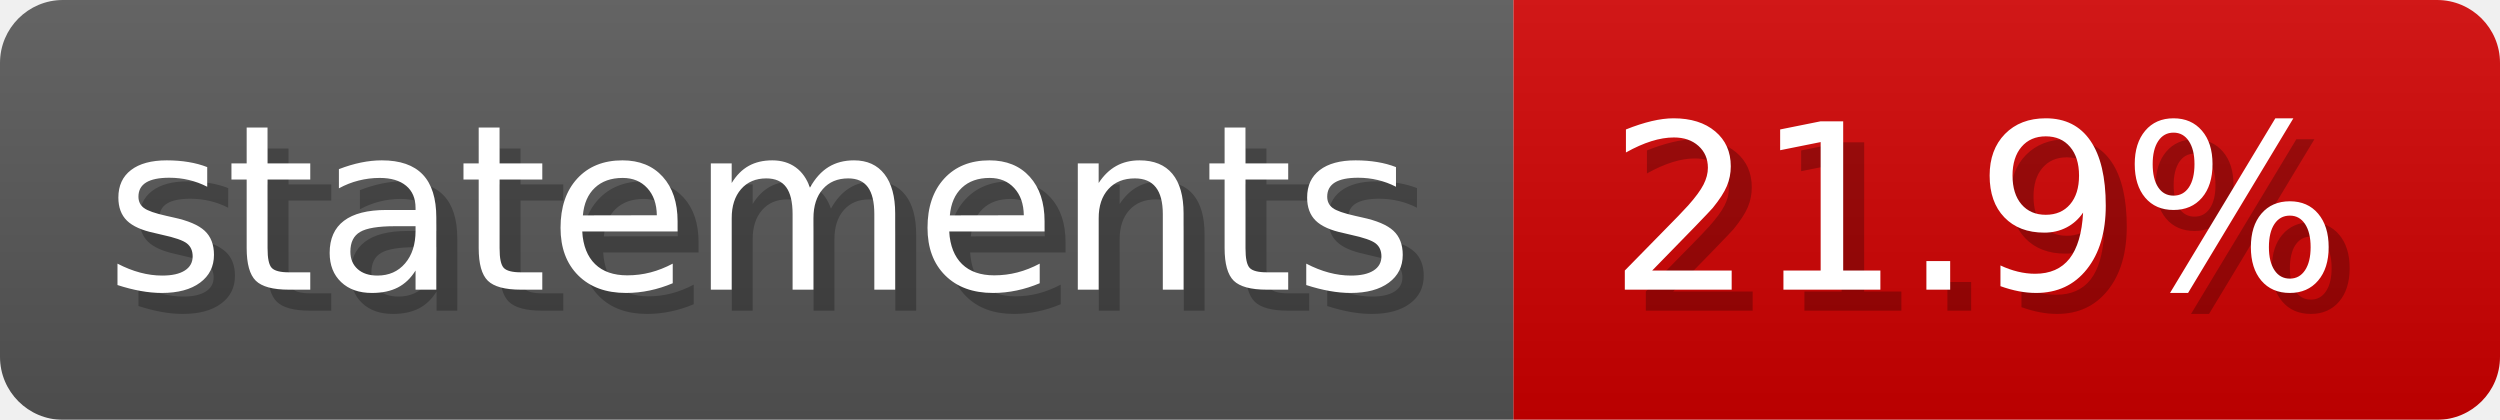
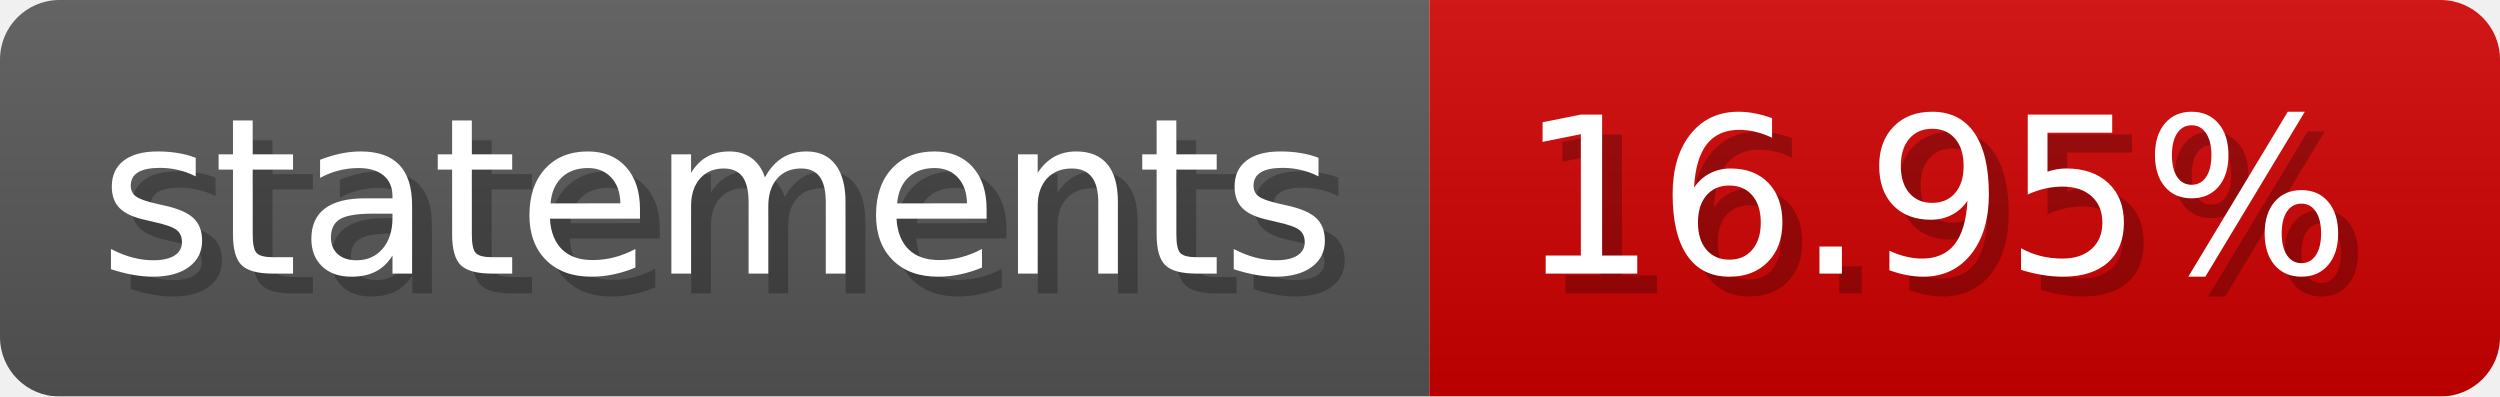
- <svg xmlns="http://www.w3.org/2000/svg" width="119.1" height="20" viewBox="0 0 1191 200" role="img" aria-label="statements: 21.9%">
-   <linearGradient id="gtioL" x2="0" y2="100%">
+ <svg xmlns="http://www.w3.org/2000/svg" width="126.1" height="20" viewBox="0 0 1261 200" role="img" aria-label="statements: 16.95%">
+   <linearGradient id="yKRBT" x2="0" y2="100%">
    <stop offset="0" stop-opacity=".1" stop-color="#EEE" />
    <stop offset="1" stop-opacity=".1" />
  </linearGradient>
-   <mask id="yFJPb">
-     <rect width="1191" height="200" rx="30" fill="#FFF" />
+   <mask id="NWQeB">
+     <rect width="1261" height="200" rx="30" fill="#FFF" />
  </mask>
-   <g mask="url(#yFJPb)">
+   <g mask="url(#NWQeB)">
    <rect width="721" height="200" fill="#555" />
-     <rect width="470" height="200" fill="#ce0000" x="721" />
-     <rect width="1191" height="200" fill="url(#gtioL)" />
+     <rect width="540" height="200" fill="#ce0000" x="721" />
+     <rect width="1261" height="200" fill="url(#yKRBT)" />
  </g>
  <g aria-hidden="true" fill="#fff" text-anchor="start" font-family="Verdana,DejaVu Sans,sans-serif" font-size="110">
    <text x="60" y="148" textLength="621" fill="#000" opacity="0.25">statements</text>
    <text x="50" y="138" textLength="621">statements</text>
-     <text x="776" y="148" textLength="370" fill="#000" opacity="0.25">21.9%</text>
-     <text x="766" y="138" textLength="370">21.9%</text>
+     <text x="776" y="148" textLength="440" fill="#000" opacity="0.25">16.95%</text>
+     <text x="766" y="138" textLength="440">16.95%</text>
  </g>
</svg>
